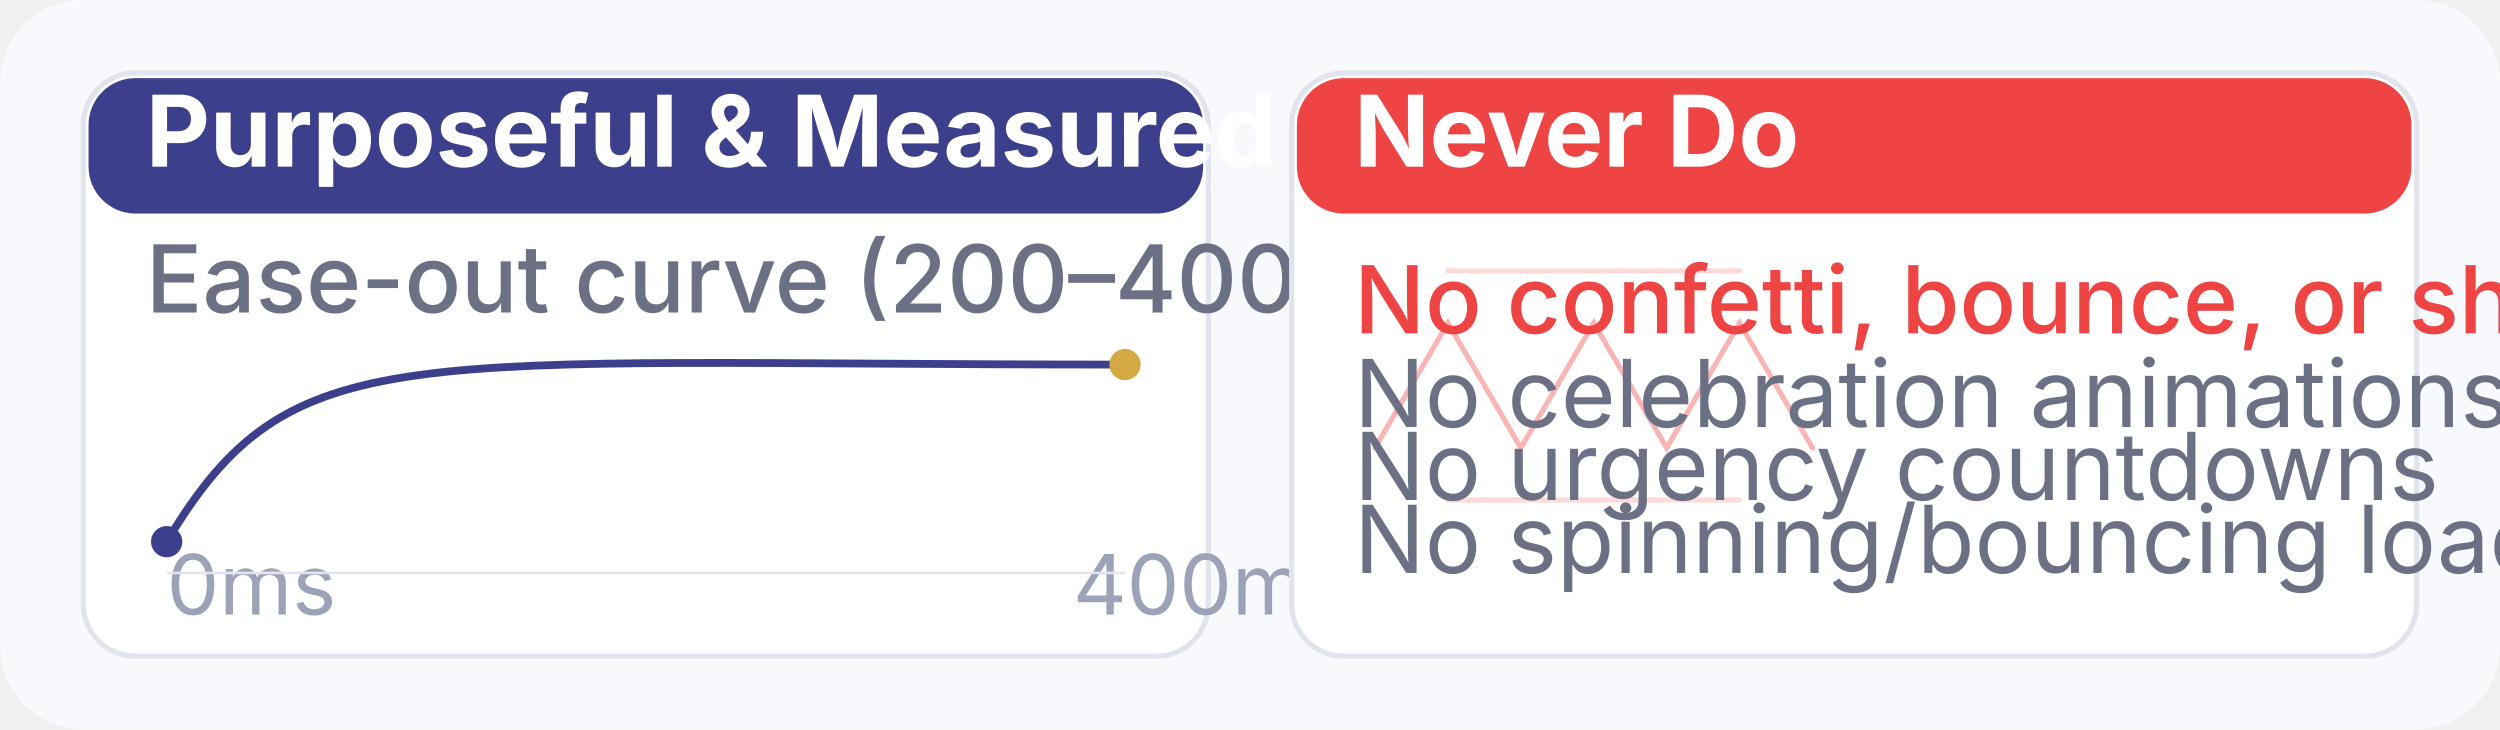
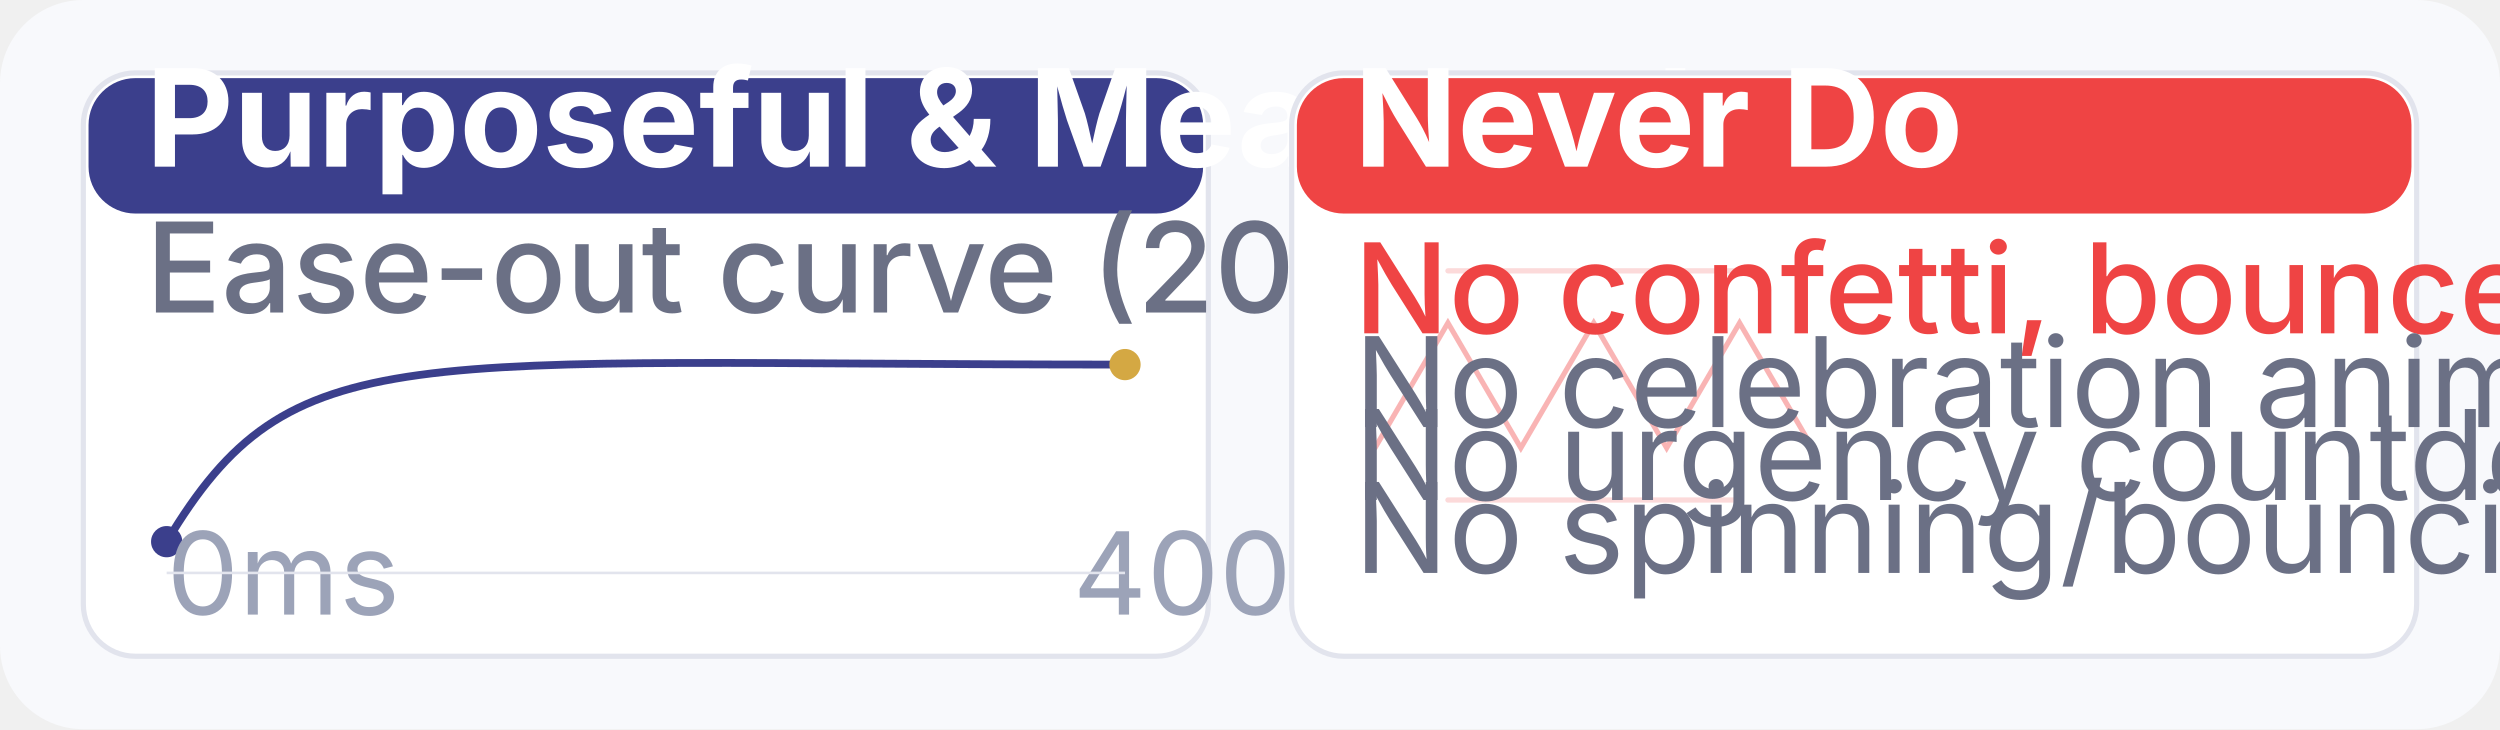
<svg xmlns="http://www.w3.org/2000/svg" viewBox="0 0 480 140" width="480" height="140">
  <rect width="480" height="140" rx="16" fill="#F8F9FC" />
  <g transform="translate(16, 14)">
    <rect width="216" height="112" rx="10" fill="#FFFFFF" stroke="#E2E4ED" stroke-width="1" />
    <rect x="1" y="1" width="214" height="26" rx="9" fill="#3B3F8C" />
-     <text x="12" y="18" font-family="Inter, sans-serif" font-size="19" fill="#FFFFFF" font-weight="700">Purposeful &amp; Measured</text>
-     <text x="12" y="46" font-family="Inter, sans-serif" font-size="18" fill="#6B7085" font-weight="500">Ease-out curve (200–400ms)</text>
+     <text x="12" y="18" font-family="Inter, sans-serif" font-size="26" fill="#FFFFFF" font-weight="700">Purposeful &amp; Measured</text>
+     <text x="12" y="46" font-family="Inter, sans-serif" font-size="24" fill="#6B7085" font-weight="500">Ease-out curve (200–400ms)</text>
    <path d="M 16,90 C 40,50 60,56 200,56" fill="none" stroke="#3B3F8C" stroke-width="1.5" stroke-linecap="round" />
    <circle cx="16" cy="90" r="3" fill="#3B3F8C" />
    <circle cx="200" cy="56" r="3" fill="#D4A843" />
-     <text x="16" y="104" font-family="Inter, sans-serif" font-size="16" fill="#9CA3B8">0ms</text>
-     <text x="190" y="104" font-family="Inter, sans-serif" font-size="16" fill="#9CA3B8">400ms</text>
+     <text x="16" y="104" font-family="Inter, sans-serif" font-size="22" fill="#9CA3B8">0ms</text>
+     <text x="190" y="104" font-family="Inter, sans-serif" font-size="22" fill="#9CA3B8">400ms</text>
    <line x1="16" y1="96" x2="200" y2="96" stroke="#E2E4ED" stroke-width="0.5" />
  </g>
  <g transform="translate(248, 14)">
    <rect width="216" height="112" rx="10" fill="#FFFFFF" stroke="#E2E4ED" stroke-width="1" />
    <rect x="1" y="1" width="214" height="26" rx="9" fill="#EF4444" />
-     <text x="12" y="18" font-family="Inter, sans-serif" font-size="19" fill="#FFFFFF" font-weight="700">Never Do</text>
+     <text x="12" y="18" font-family="Inter, sans-serif" font-size="26" fill="#FFFFFF" font-weight="700">Never Do</text>
    <polyline points="16,72 30,48 44,72 58,48 72,72 86,48 100,72" fill="none" stroke="#EF4444" stroke-width="1" stroke-linecap="round" opacity="0.4" />
    <line x1="30" y1="38" x2="86" y2="38" stroke="#EF4444" stroke-width="1" stroke-linecap="round" opacity="0.2" />
    <line x1="30" y1="82" x2="86" y2="82" stroke="#EF4444" stroke-width="1" stroke-linecap="round" opacity="0.2" />
-     <text x="12" y="50" font-family="Inter, sans-serif" font-size="18" fill="#EF4444" font-weight="500">No confetti, bounce, or shake</text>
-     <text x="12" y="68" font-family="Inter, sans-serif" font-size="18" fill="#6B7085">No celebration animations</text>
-     <text x="12" y="82" font-family="Inter, sans-serif" font-size="18" fill="#6B7085">No urgency countdowns</text>
-     <text x="12" y="96" font-family="Inter, sans-serif" font-size="18" fill="#6B7085">No spinning/bouncing loaders</text>
+     <text x="12" y="50" font-family="Inter, sans-serif" font-size="24" fill="#EF4444" font-weight="500">No confetti, bounce, or shake</text>
+     <text x="12" y="68" font-family="Inter, sans-serif" font-size="24" fill="#6B7085">No celebration animations</text>
+     <text x="12" y="82" font-family="Inter, sans-serif" font-size="24" fill="#6B7085">No urgency countdowns</text>
+     <text x="12" y="96" font-family="Inter, sans-serif" font-size="24" fill="#6B7085">No spinning/bouncing loaders</text>
  </g>
</svg>
